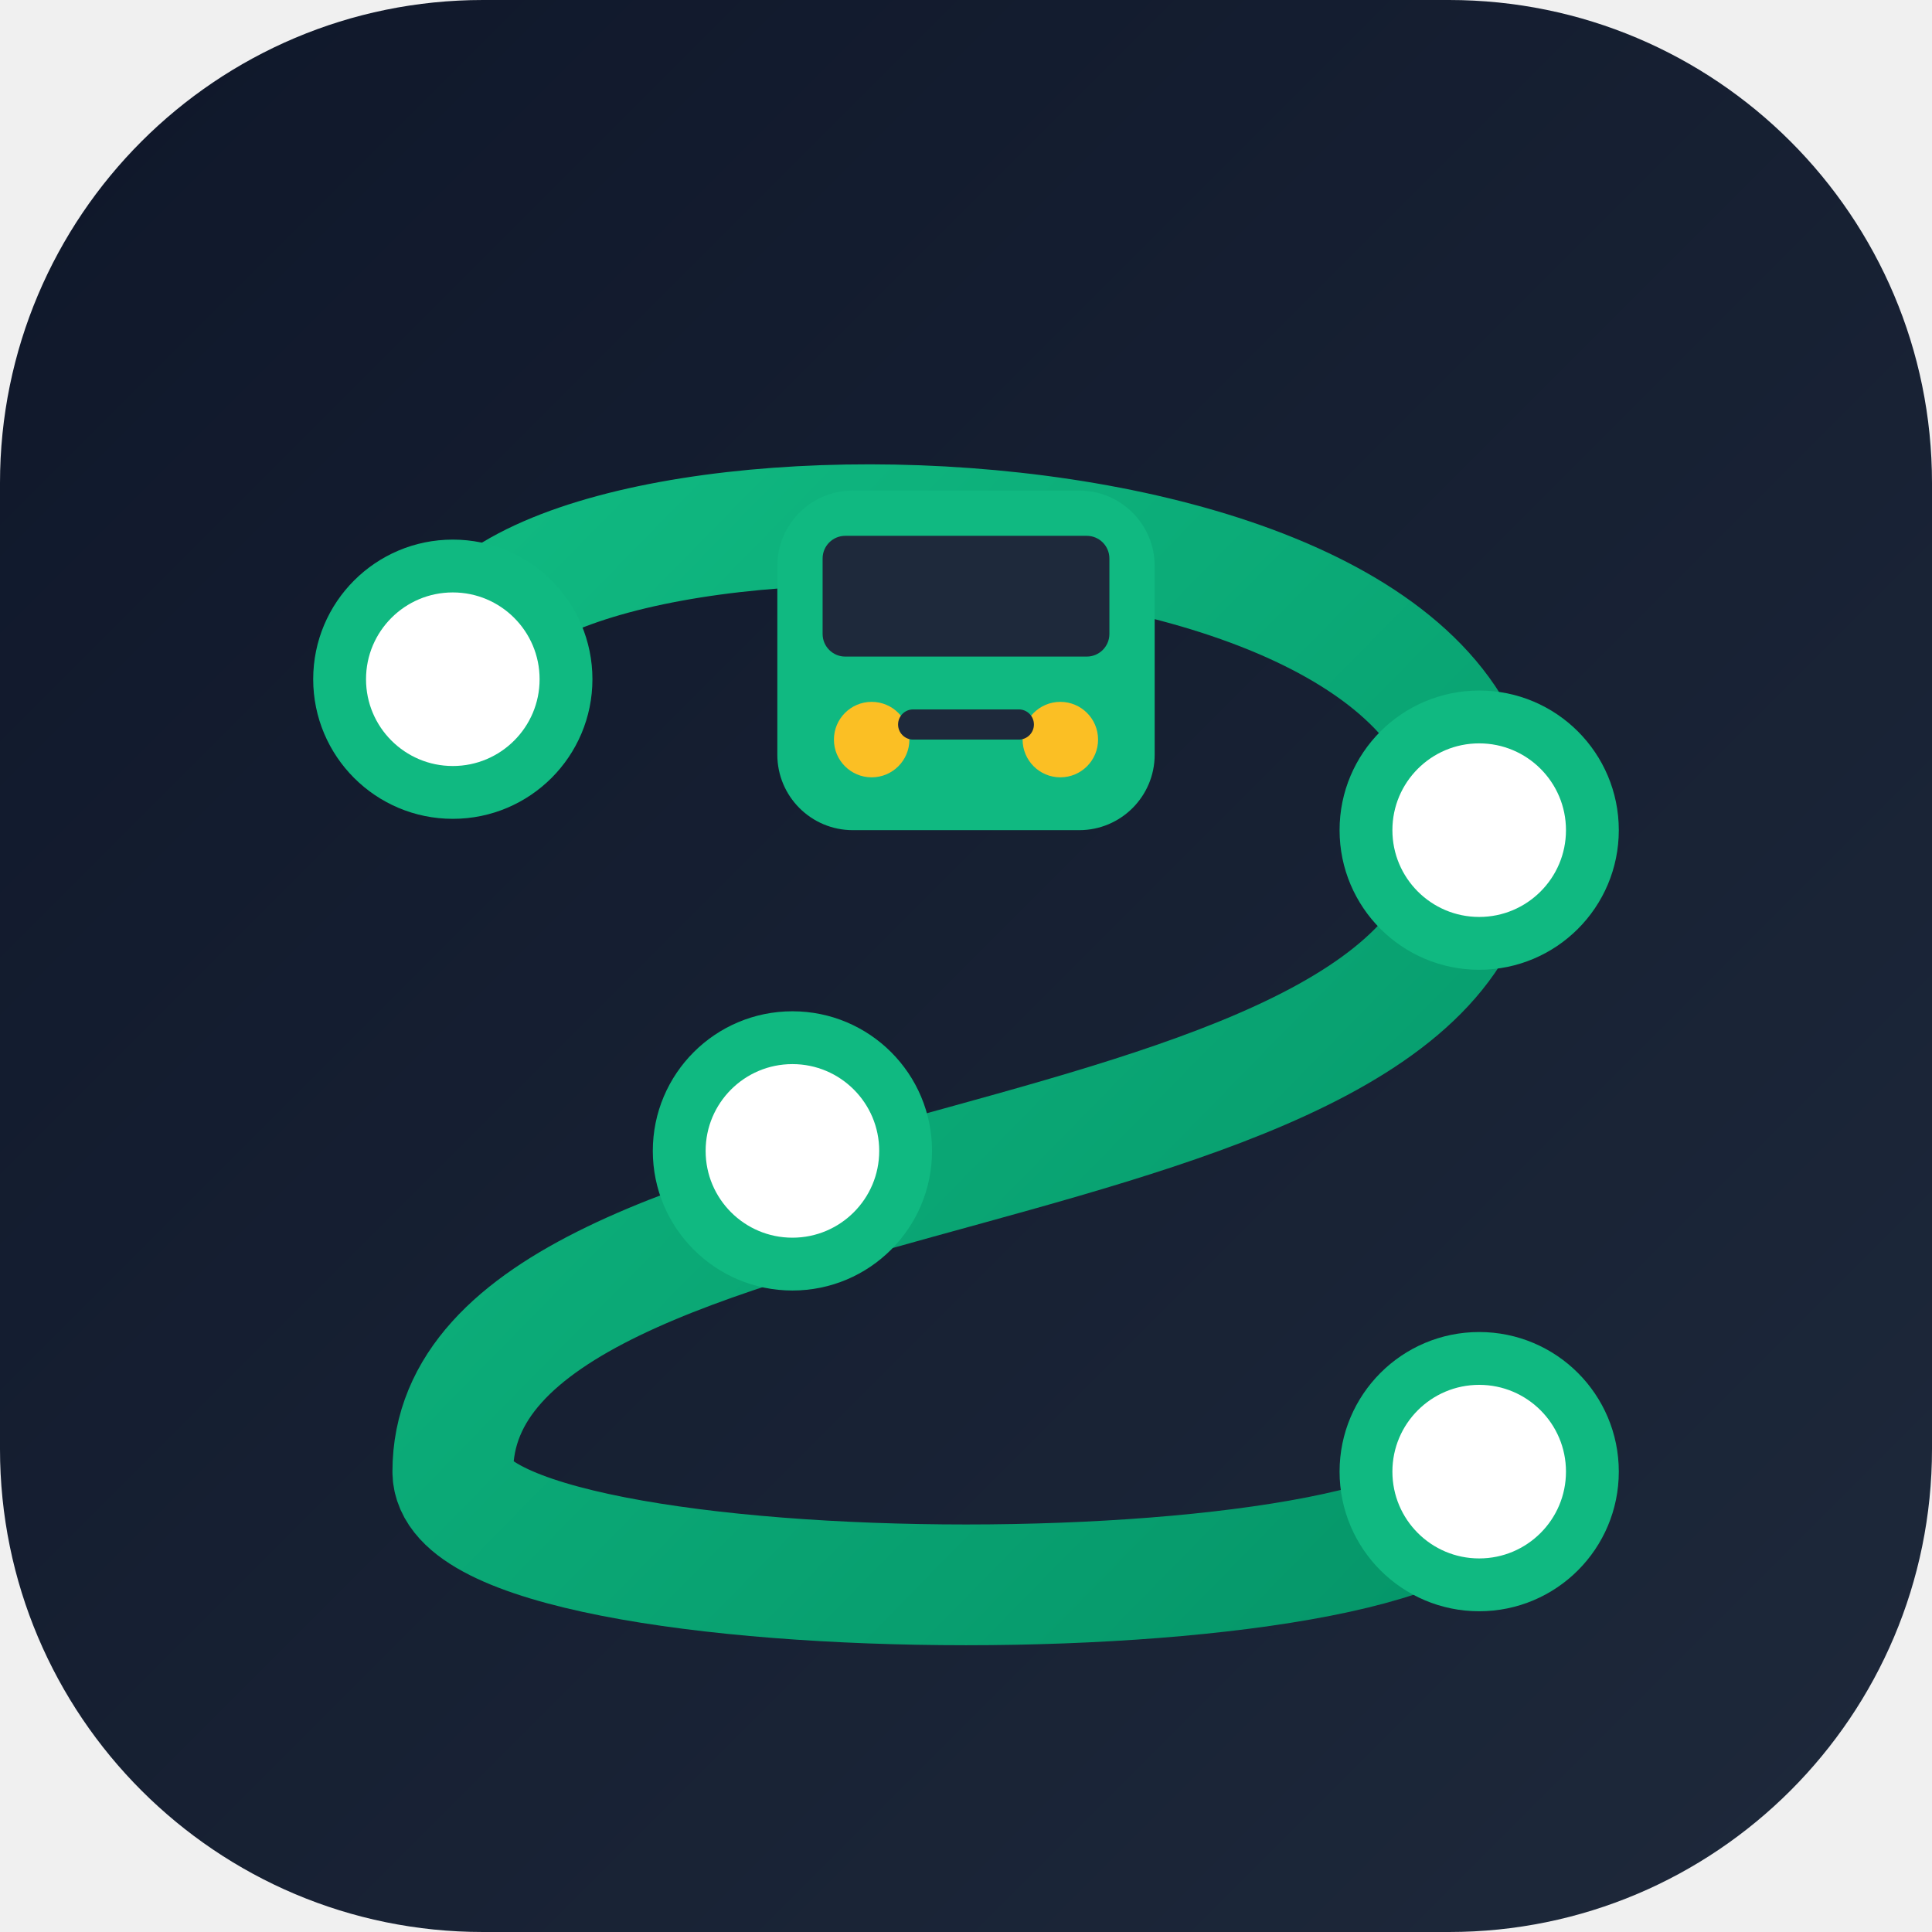
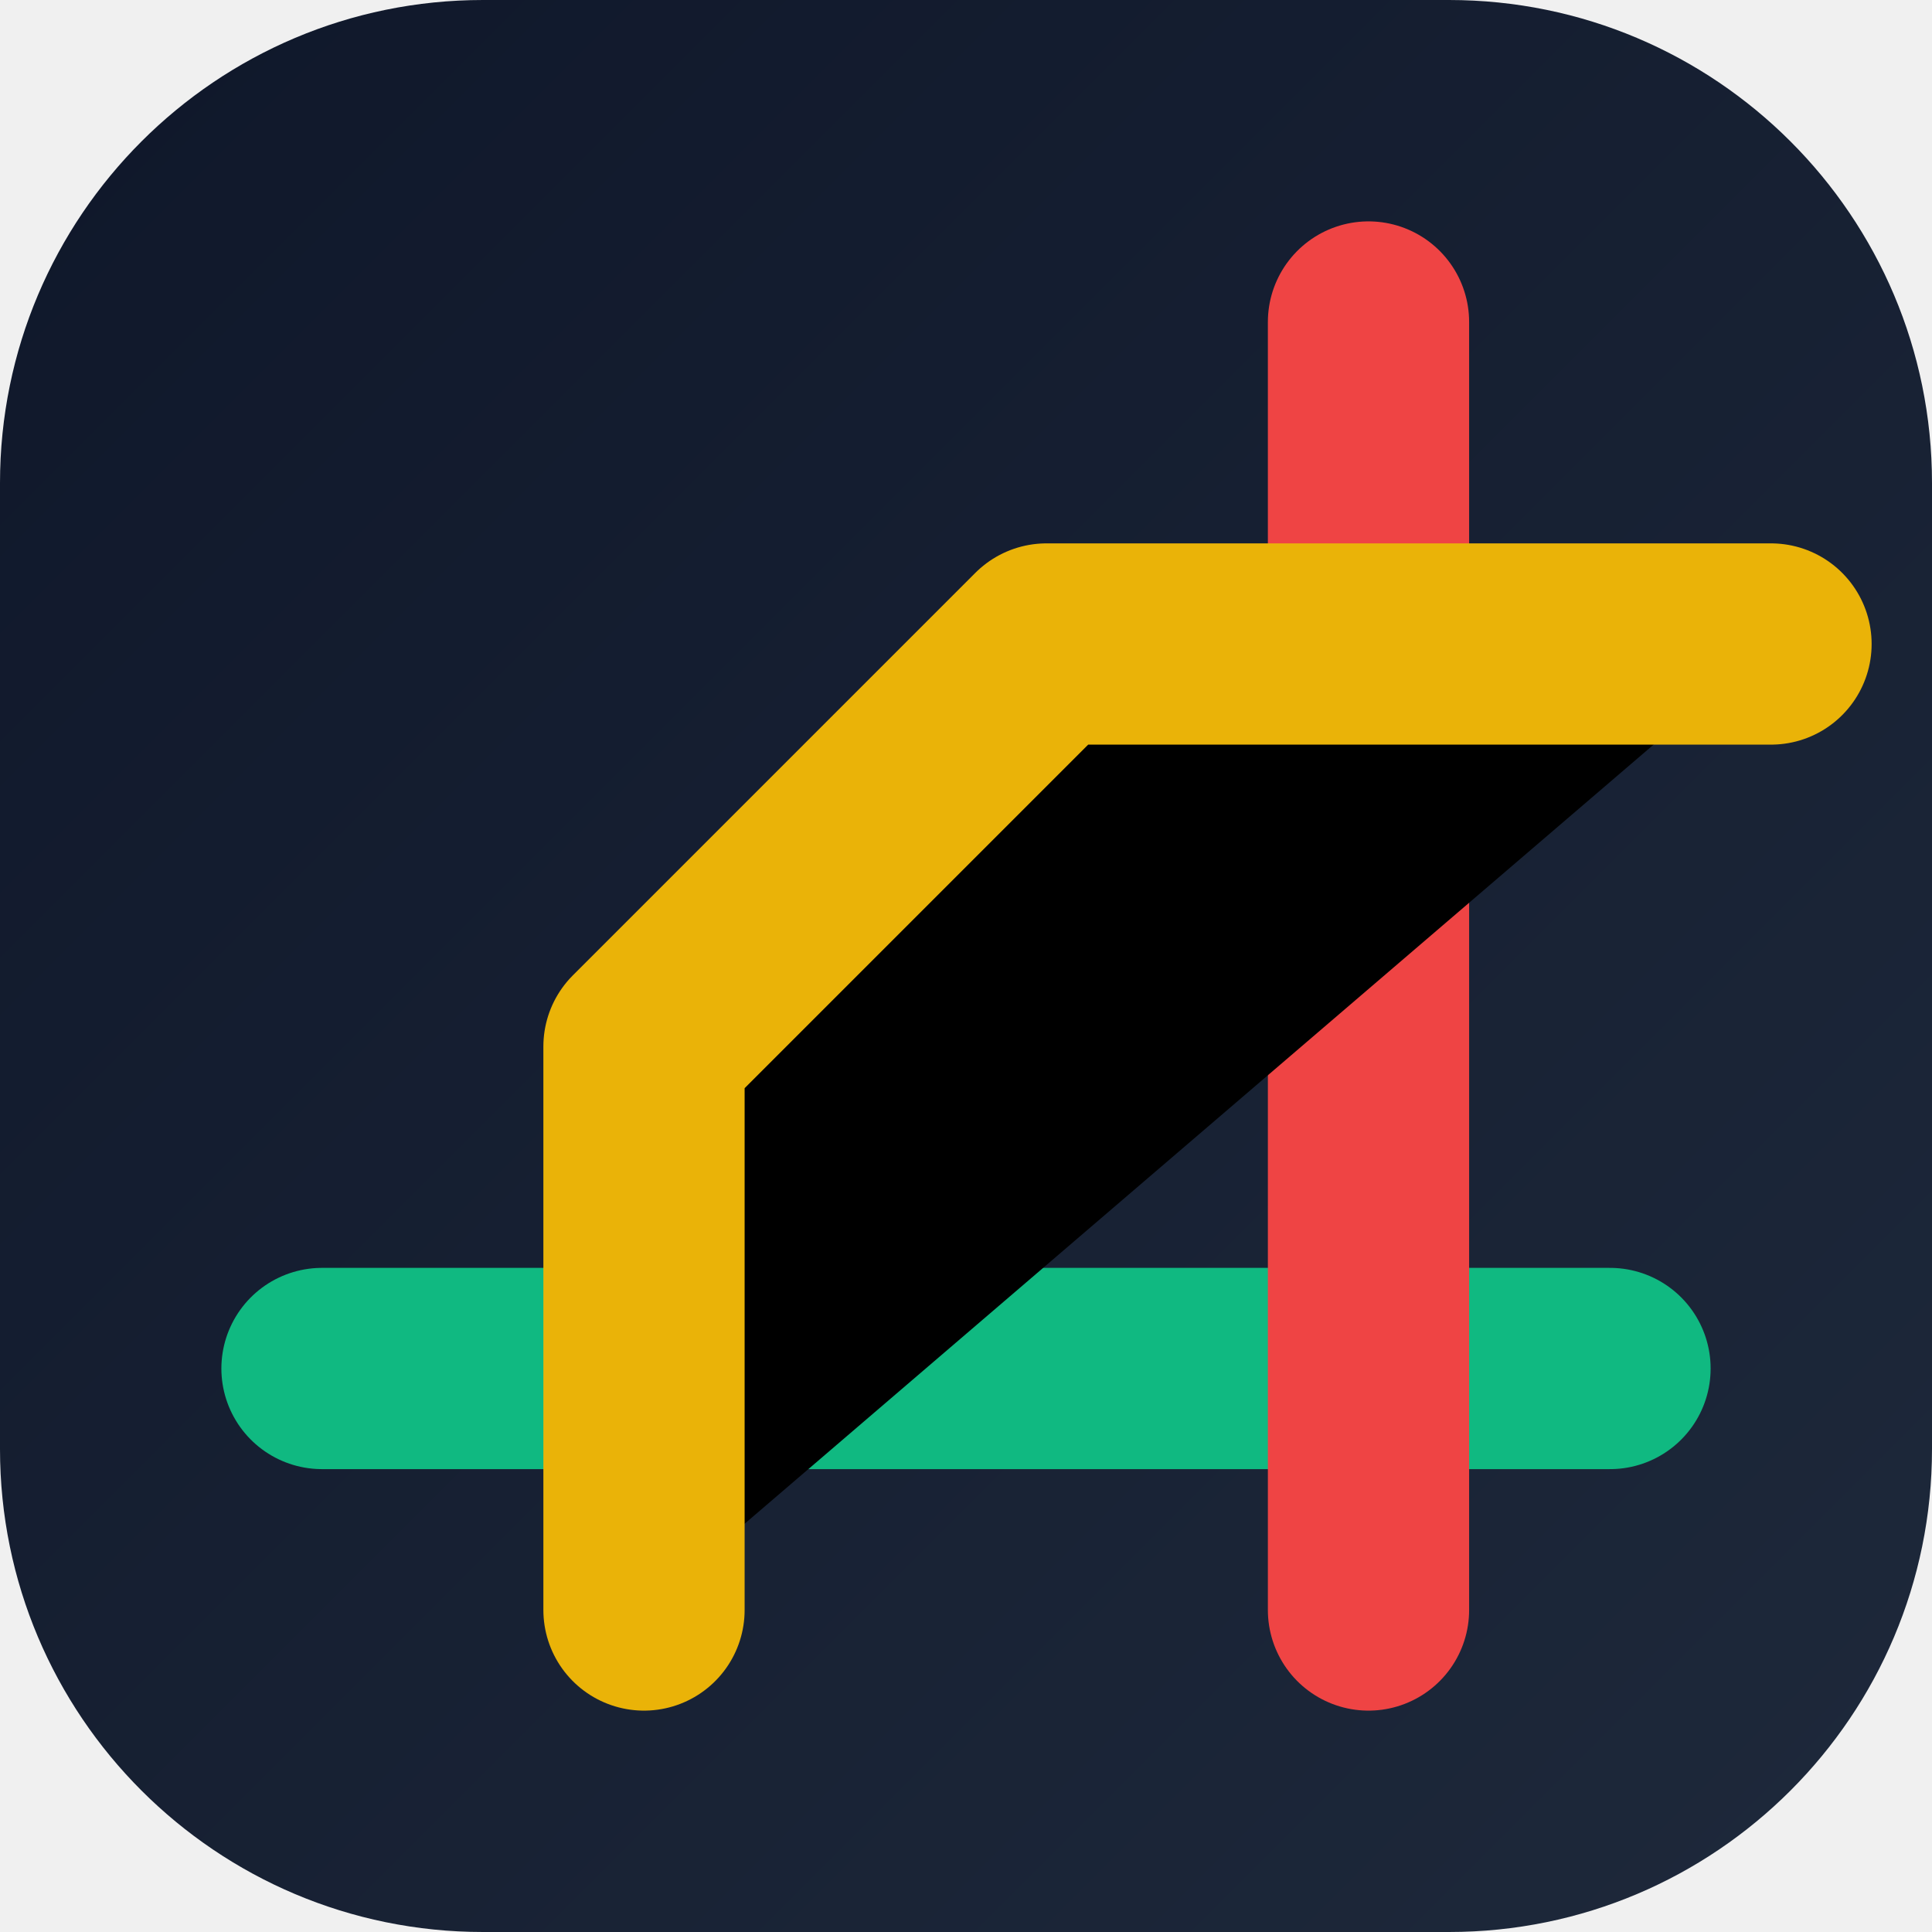
- <svg xmlns="http://www.w3.org/2000/svg" viewBox="0 0 512 512">
+ <svg xmlns="http://www.w3.org/2000/svg" viewBox="0 0 24 24">
  <defs>
    <linearGradient id="bg" x1="0%" y1="0%" x2="100%" y2="100%">
      <stop offset="0%" stop-color="#0f172a" />
      <stop offset="100%" stop-color="#1e293b" />
    </linearGradient>
-     <linearGradient id="primary" x1="0%" y1="0%" x2="100%" y2="100%">
-       <stop offset="0%" stop-color="#10b981" />
-       <stop offset="100%" stop-color="#059669" />
-     </linearGradient>
  </defs>
-   <rect width="512" height="512" rx="128" fill="url(#bg)" />
-   <path d="M120 180 C120 120, 392 120, 392 220 C392 320, 120 300, 120 390 C120 430, 392 430, 392 390" fill="none" stroke="url(#primary)" stroke-width="32" stroke-linecap="round" stroke-linejoin="round" />
-   <circle cx="120" cy="180" r="30" fill="#ffffff" stroke="#10b981" stroke-width="14" />
-   <circle cx="392" cy="220" r="30" fill="#ffffff" stroke="#10b981" stroke-width="14" />
-   <circle cx="210" cy="305" r="30" fill="#ffffff" stroke="#10b981" stroke-width="14" />
-   <circle cx="392" cy="390" r="30" fill="#ffffff" stroke="#10b981" stroke-width="14" />
-   <g transform="translate(256, 170)">
-     <rect x="-50" y="-40" width="100" height="90" rx="20" fill="#10b981" />
-     <rect x="-38" y="-28" width="76" height="32" rx="6" fill="#1e293b" />
-     <circle cx="-25" cy="26" r="10" fill="#fbbf24" />
-     <circle cx="25" cy="26" r="10" fill="#fbbf24" />
-     <rect x="-18" y="18" width="36" height="8" rx="4" fill="#1e293b" />
-   </g>
+   <rect width="24" height="24" rx="6" fill="url(#bg)" />
+   <path d="M4 17H20" stroke="#10b981" stroke-width="2.5" stroke-linecap="round" />
+   <path d="M17 4V20" stroke="#ef4444" stroke-width="2.5" stroke-linecap="round" />
+   <path d="M8 20V13L13 8H22" stroke="#eab308" stroke-width="2.5" stroke-linecap="round" stroke-linejoin="round" />
</svg>
